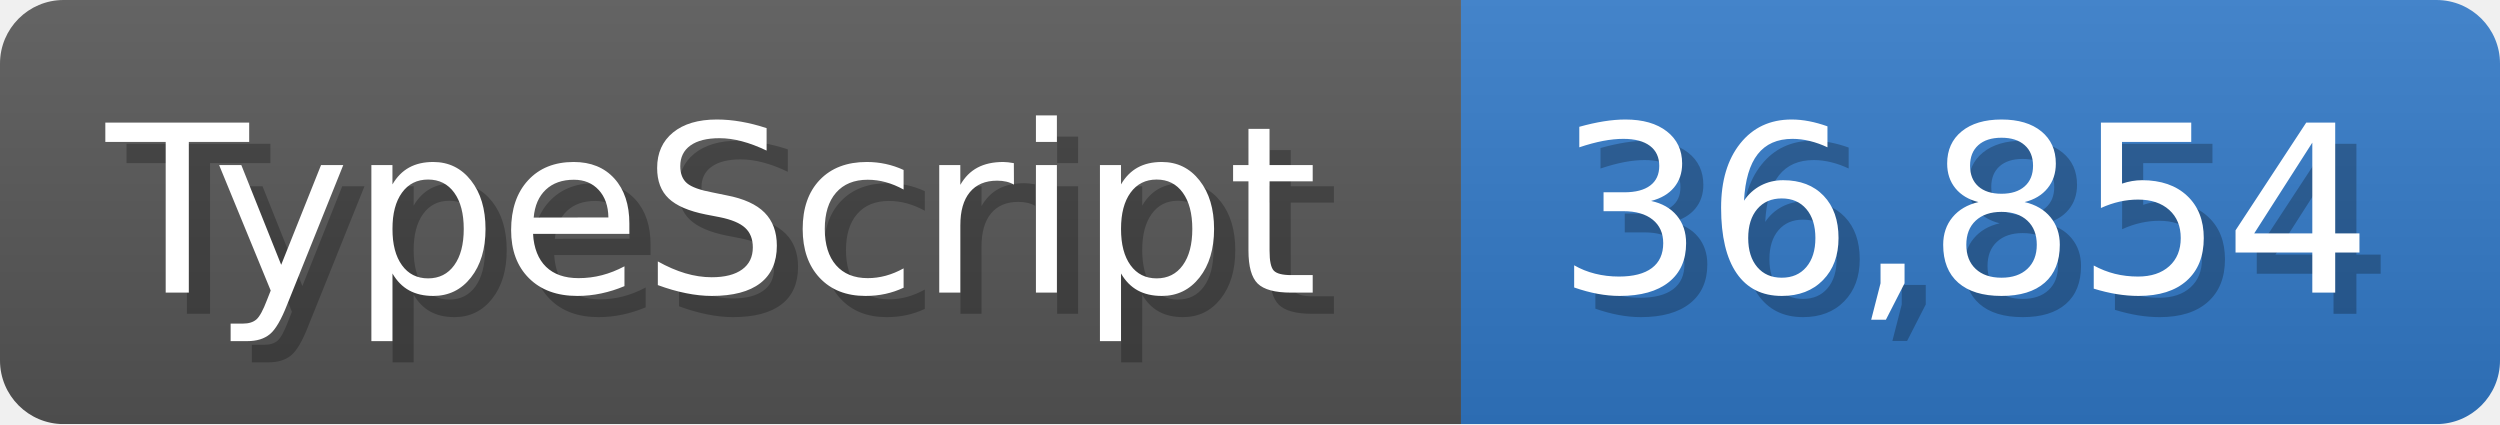
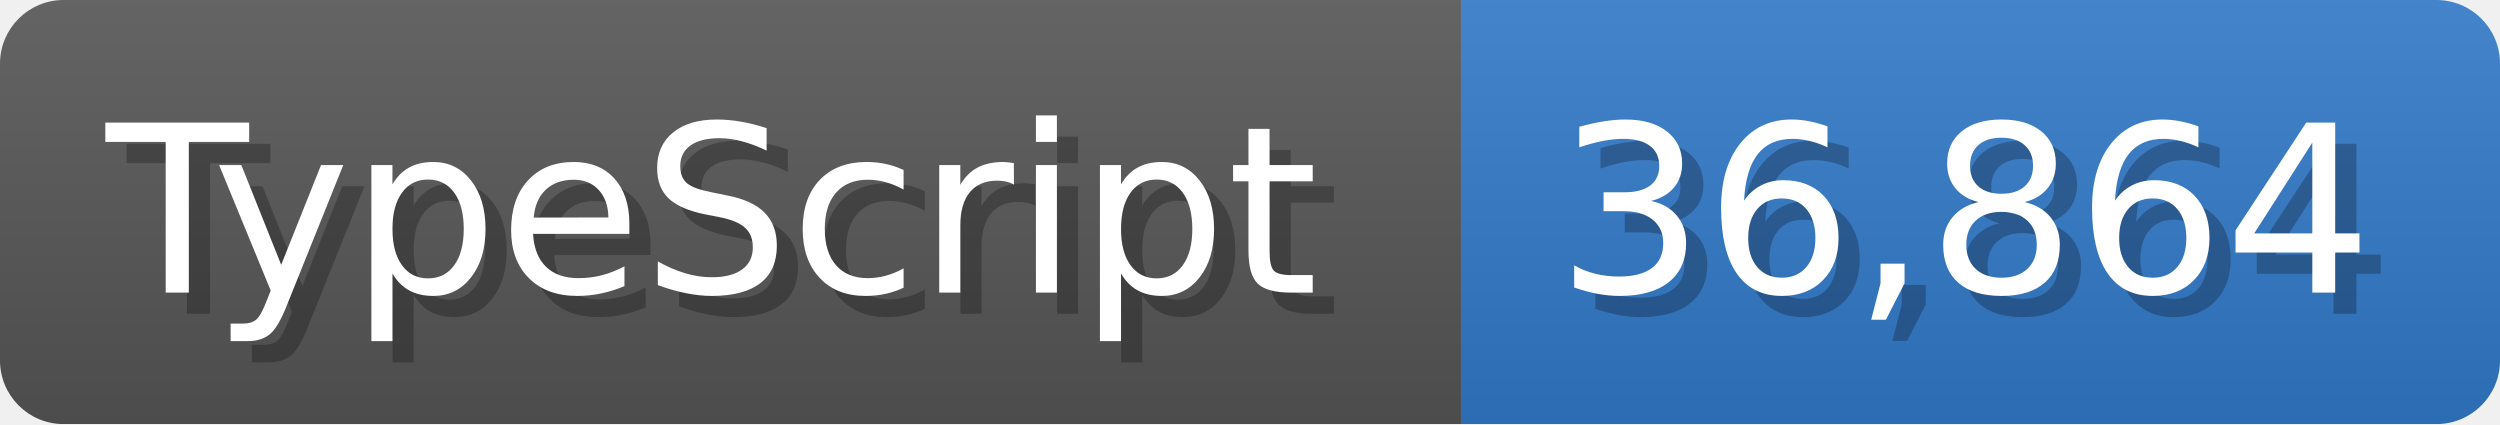
<svg xmlns="http://www.w3.org/2000/svg" width="117.9" height="20" viewBox="0 0 1179 200">
  <linearGradient id="a" x2="0" y2="100%">
    <stop offset="0" stop-opacity=".1" stop-color="#EEE" />
    <stop offset="1" stop-opacity=".1" />
  </linearGradient>
  <mask id="m">
    <rect width="1179" height="200" rx="30" fill="#FFF" />
  </mask>
  <g mask="url(#m)">
    <rect width="689" height="200" fill="#555" />
    <rect width="490" height="200" fill="#3178c6" x="689" />
    <rect width="1179" height="200" fill="url(#a)" />
  </g>
  <g fill="#fff" text-anchor="start" font-family="Verdana,DejaVu Sans,sans-serif" font-size="110">
    <text x="60" y="148" textLength="589" fill="#000" opacity="0.25">TypeScript</text>
    <text x="50" y="138" textLength="589">TypeScript</text>
-     <text x="744" y="148" textLength="390" fill="#000" opacity="0.25">36,854</text>
-     <text x="734" y="138" textLength="390">36,854</text>
+     <text x="744" y="148" textLength="390" fill="#000" opacity="0.25">36,864</text>
+     <text x="734" y="138" textLength="390">36,864</text>
  </g>
</svg>
